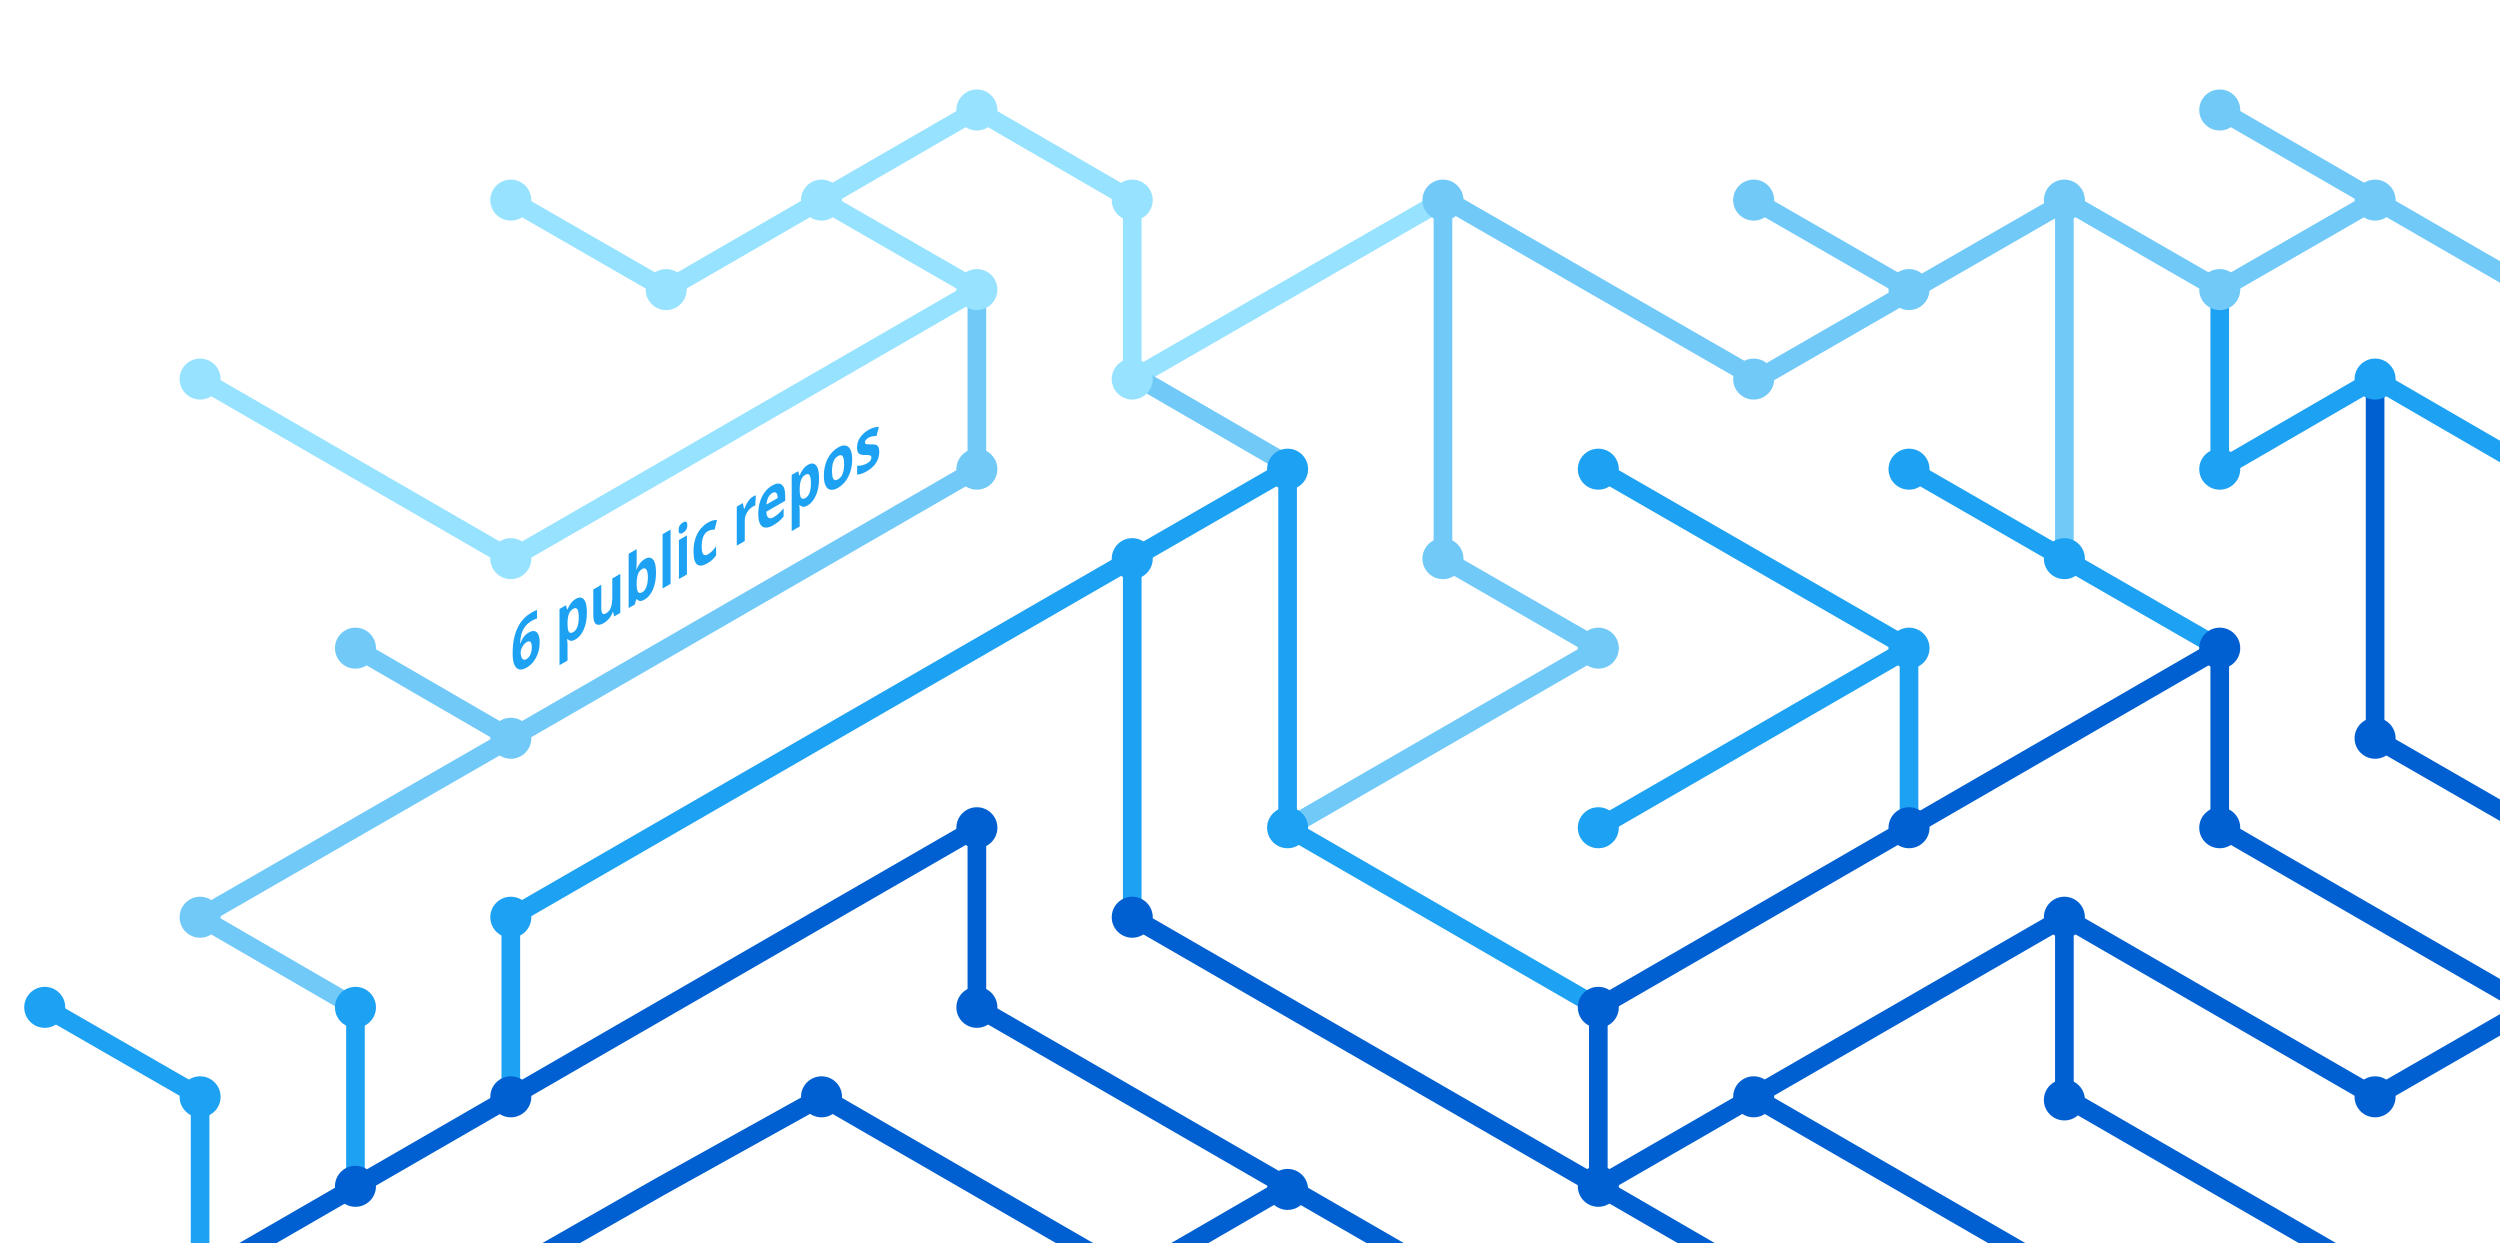
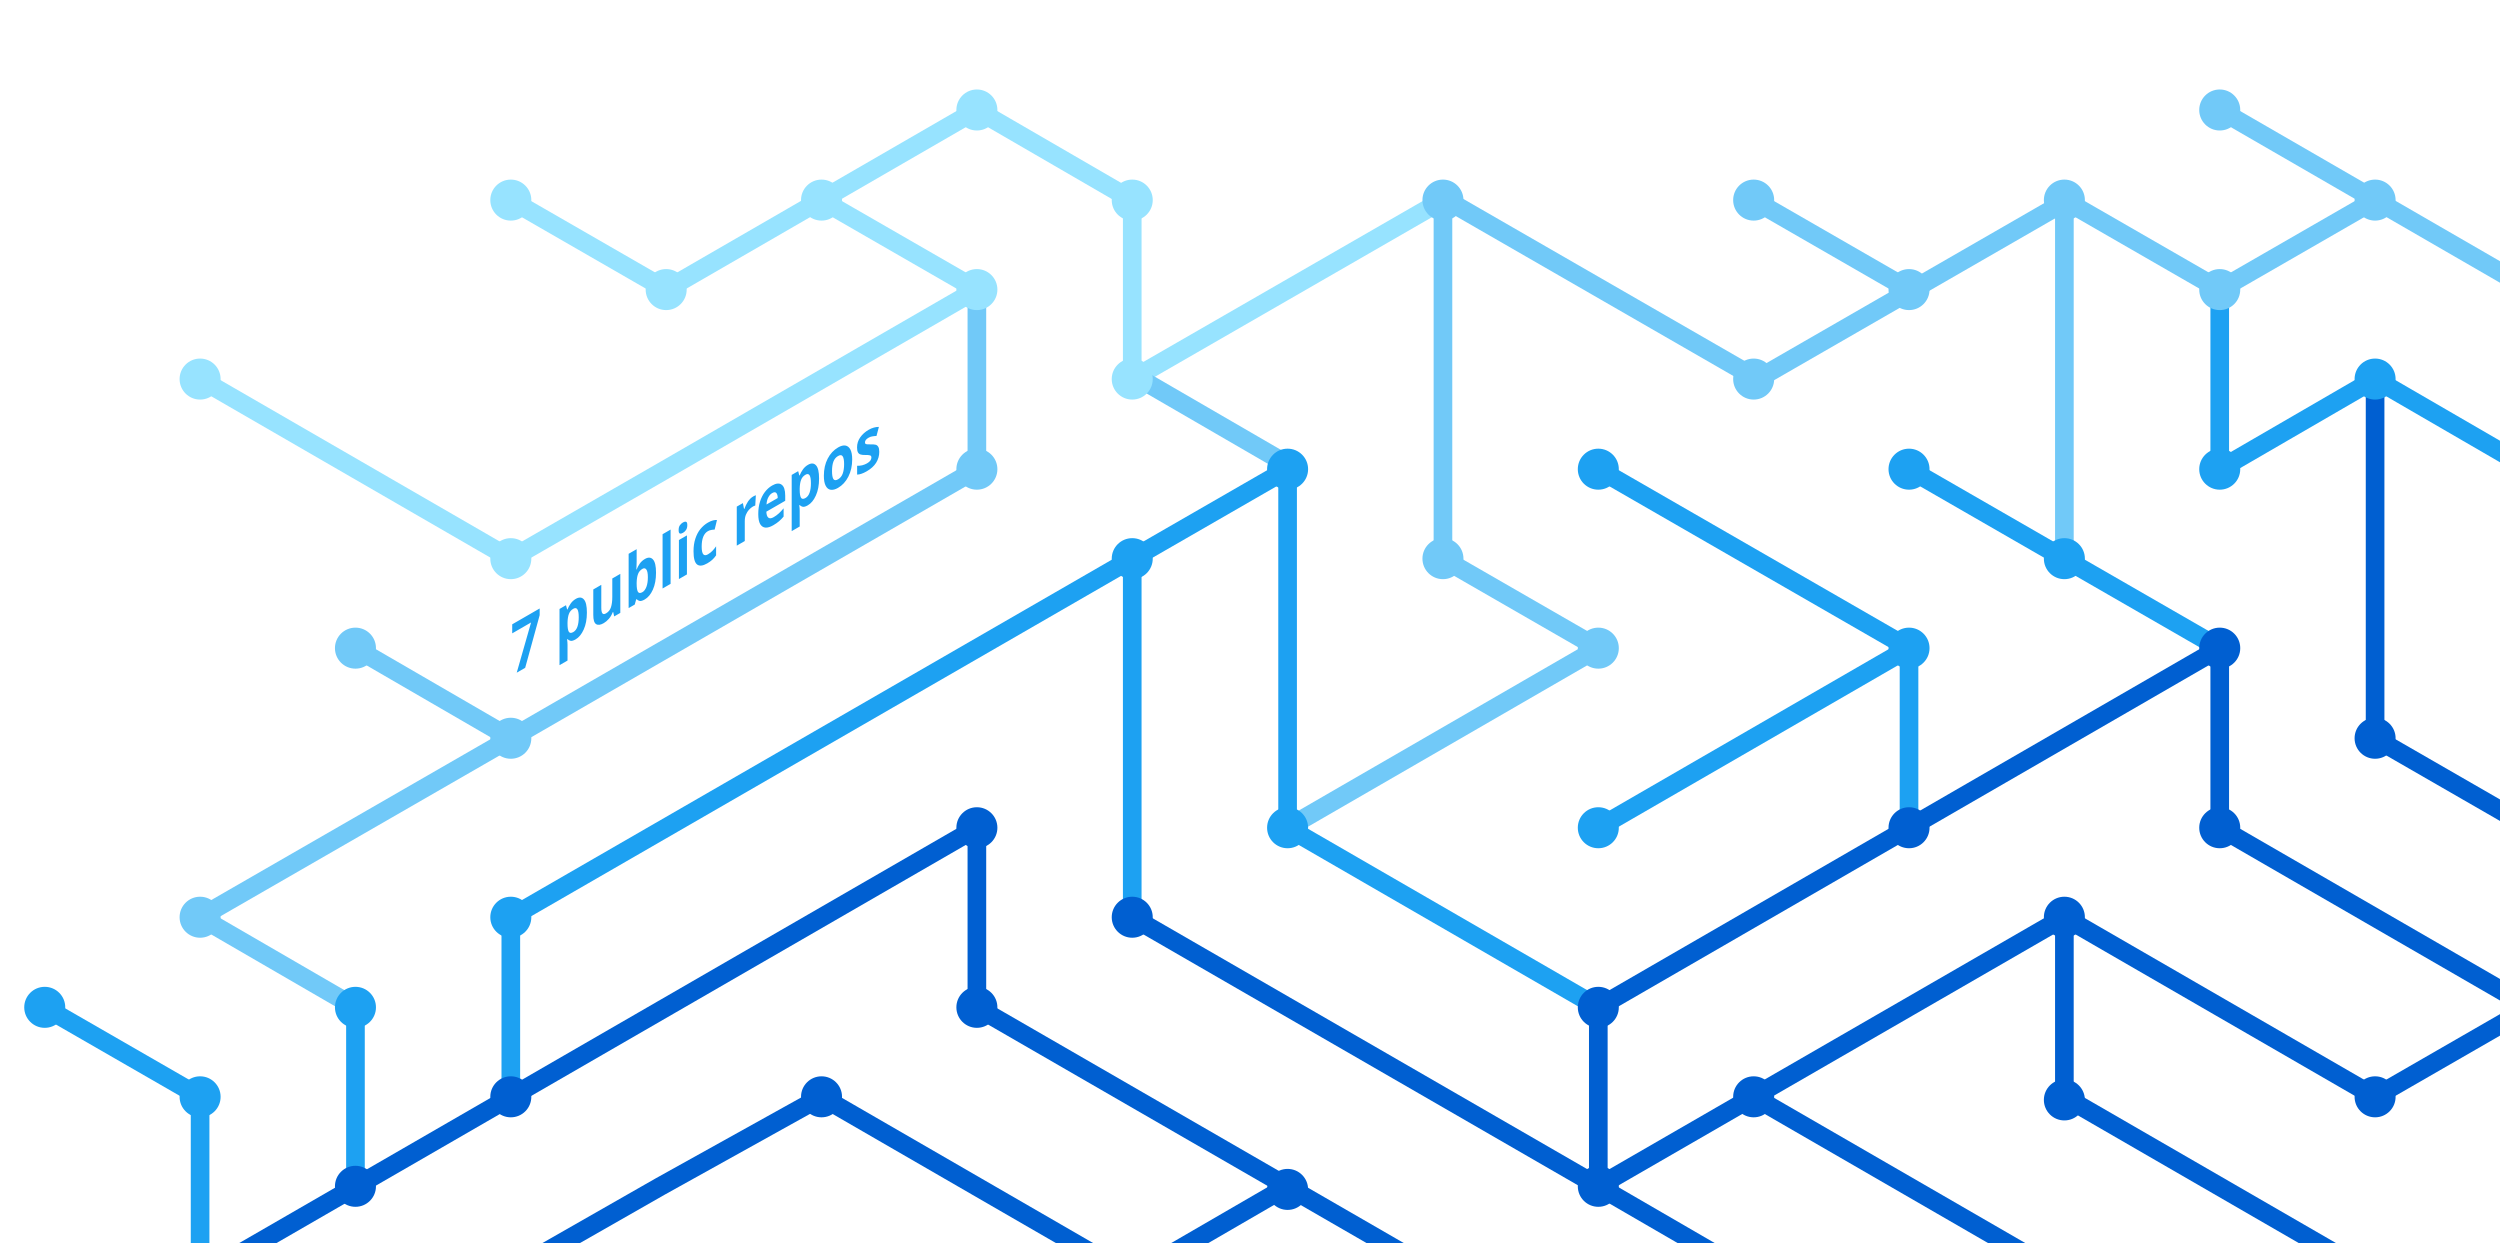
<svg xmlns="http://www.w3.org/2000/svg" version="1.1" x="0px" y="0px" viewBox="0 0 402.3 200" style="enable-background:new 0 0 402.3 200;" xml:space="preserve">
  <style type="text/css">
	.st0{display:none;}
	.st1{fill:none;stroke:#005FD1;stroke-width:3;stroke-miterlimit:10;}
	.st2{fill:none;stroke:#1DA1F2;stroke-width:3;stroke-miterlimit:10;}
	.st3{fill:none;stroke:#FBAD1B;stroke-width:3;stroke-miterlimit:10;}
	.st4{fill:none;stroke:#71C9F8;stroke-width:3;stroke-miterlimit:10;}
	.st5{fill:none;stroke:#199855;stroke-width:3;stroke-miterlimit:10;}
	.st6{fill:none;stroke:#000000;stroke-width:3;stroke-miterlimit:10;}
	.st7{fill:none;stroke:#97E3FF;stroke-width:3;stroke-miterlimit:10;}
	.st8{fill:none;stroke:#70C5DC;stroke-width:3;stroke-miterlimit:10;}
	.st9{fill:none;stroke:#DF235F;stroke-miterlimit:10;}
	.st10{fill:#1A5CA7;}
	.st11{fill:#1DA1F2;}
	.st12{fill:#97E3FF;}
	.st13{fill:#71C9F8;}
	.st14{fill:#005FD1;}
	.st15{font-family:HelveticaNeue-Bold, system-ui, sans-serif; font-weight:bold;}
	.st16{font-size:11.5px;}
</style>
  <g id="guides" class="st0">
</g>
  <g id="lines">
    <polyline class="st1" points="382.2,205.4 332.2,176.5 332.2,147.6  " />
    <polyline class="st1" points="357.2,104.3 357.2,133.2 407.2,162.1  " />
    <line class="st2" x1="307.2" y1="104.3" x2="257.2" y2="133.2" />
    <line class="st1" x1="332.2" y1="205.4" x2="282.2" y2="176.5" />
    <polyline class="st4" points="157.2,46.6 157.2,75.5 82.2,118.8 32.2,147.6 57.2,162.1  " />
    <polyline class="st2" points="82.2,176.5 82.2,147.6 182.2,89.9 182.2,147.6  " />
    <polyline class="st1" points="207.2,190.9 182.2,205.4 132.2,176.5 106.3,190.9 80.9,205.4  " />
    <polyline class="st1" points="32.2,205.4 157.2,133.2 157.2,162.1 232.2,205.4  " />
    <line class="st2" x1="307.2" y1="133.2" x2="307.2" y2="104.3" />
    <polyline class="st2" points="257.2,162.1 207.2,133.2 207.2,75.5 182.2,89.9  " />
    <polyline class="st7" points="32.2,61 82.2,89.9 107.2,75.5 157.2,46.6 132.2,32.2  " />
    <line class="st4" x1="57.2" y1="104.3" x2="82.2" y2="118.8" />
    <polyline class="st4" points="207.2,133.2 257.2,104.3 232.2,89.9 232.2,32.2  " />
    <polyline class="st1" points="407.2,162.1 382.2,176.5 332.2,147.6 257.2,190.9  " />
    <line class="st4" x1="282.2" y1="32.2" x2="307.2" y2="46.6" />
    <polyline class="st7" points="232.2,32.2 182.2,61 182.2,32.2 157.2,17.7 107.2,46.6 82.2,32.2  " />
    <line class="st1" x1="257.2" y1="162.1" x2="257.2" y2="190.9" />
    <line class="st1" x1="257.2" y1="190.9" x2="282.2" y2="205.4" />
    <line class="st2" x1="257.2" y1="75.5" x2="307.2" y2="104.3" />
    <line class="st4" x1="407.2" y1="46.6" x2="357.2" y2="17.7" />
    <polyline class="st2" points="307.2,75.5 332.2,89.9 357.2,104.3  " />
    <line class="st4" x1="332.2" y1="32.2" x2="332.2" y2="89.9" />
    <polyline class="st2" points="407.2,75.5 382.2,61 357.2,75.5 357.2,46.6  " />
    <polyline class="st1" points="382.2,61 382.2,118.8 407.2,133.2  " />
    <line class="st1" x1="257.2" y1="162.1" x2="357.2" y2="104.3" />
    <line class="st4" x1="183.5" y1="61" x2="208.5" y2="75.5" />
    <line class="st2" x1="57.2" y1="162.1" x2="57.2" y2="191.4" />
    <polyline class="st4" points="332.2,32.2 357.2,46.6 382.2,32.2  " />
    <polyline class="st4" points="332.8,32.2 282.8,61 232.8,32.2  " />
    <line class="st1" x1="182.2" y1="147.6" x2="257.2" y2="190.9" />
    <polyline class="st2" points="32.2,205.4 32.2,176.5 7.2,162.1  " />
  </g>
  <g id="circles">
    <circle class="st11" cx="32.2" cy="176.5" r="3.3" />
    <circle class="st12" cx="132.2" cy="32.2" r="3.3" />
    <circle class="st12" cx="107.2" cy="46.6" r="3.3" />
    <circle class="st12" cx="82.2" cy="32.2" r="3.3" />
    <circle class="st13" cx="232.2" cy="32.2" r="3.3" />
    <circle class="st12" cx="182.2" cy="61" r="3.3" />
    <circle class="st11" cx="182.2" cy="89.9" r="3.3" />
    <circle class="st12" cx="157.2" cy="46.6" r="3.3" />
    <circle class="st11" cx="207.2" cy="75.5" r="3.3" />
    <circle class="st13" cx="82.2" cy="118.8" r="3.3" />
    <circle class="st12" cx="32.2" cy="61" r="3.3" />
    <circle class="st13" cx="57.2" cy="104.3" r="3.3" />
    <circle class="st14" cx="82.2" cy="176.5" r="3.3" />
    <circle class="st14" cx="57.2" cy="190.9" r="3.3" />
    <circle class="st14" cx="207.2" cy="191.4" r="3.3" />
    <circle class="st11" cx="257.2" cy="133.2" r="3.3" />
    <circle class="st11" cx="257.2" cy="75.5" r="3.3" />
    <circle class="st13" cx="282.2" cy="32.2" r="3.3" />
    <circle class="st11" cx="307.2" cy="104.3" r="3.3" />
    <circle class="st13" cx="307.2" cy="46.6" r="3.3" />
    <circle class="st14" cx="257.2" cy="190.9" r="3.3" />
    <circle class="st11" cx="207.2" cy="133.2" r="3.3" />
    <circle class="st14" cx="257.2" cy="162.1" r="3.3" />
    <circle class="st14" cx="282.2" cy="176.5" r="3.3" />
    <circle class="st14" cx="307.2" cy="133.2" r="3.3" />
    <circle class="st13" cx="32.2" cy="147.6" r="3.3" />
    <circle class="st11" cx="82.2" cy="147.6" r="3.3" />
    <circle class="st14" cx="132.2" cy="176.5" r="3.3" />
    <circle class="st13" cx="232.2" cy="89.9" r="3.3" />
    <circle class="st13" cx="157.2" cy="75.5" r="3.3" />
    <circle class="st14" cx="182.2" cy="147.6" r="3.3" />
    <circle class="st14" cx="157.2" cy="133.2" r="3.3" />
    <circle class="st14" cx="157.2" cy="162.1" r="3.3" />
    <circle class="st13" cx="257.2" cy="104.3" r="3.3" />
    <circle class="st13" cx="282.2" cy="61" r="3.3" />
    <circle class="st12" cx="182.2" cy="32.2" r="3.3" />
    <circle class="st12" cx="157.2" cy="17.7" r="3.3" />
    <circle class="st12" cx="82.2" cy="89.9" r="3.3" />
    <circle class="st11" cx="57.2" cy="162.1" r="3.3" />
    <circle class="st14" cx="332.2" cy="147.6" r="3.3" />
    <circle class="st14" cx="332.2" cy="177" r="3.3" />
    <circle class="st14" cx="357.2" cy="104.3" r="3.3" />
    <circle class="st11" cx="307.2" cy="75.5" r="3.3" />
    <circle class="st14" cx="357.2" cy="133.2" r="3.3" />
    <circle class="st11" cx="332.2" cy="89.9" r="3.3" />
    <circle class="st13" cx="332.2" cy="32.2" r="3.3" />
    <circle class="st13" cx="357.2" cy="17.7" r="3.3" />
    <circle class="st13" cx="357.2" cy="46.6" r="3.3" />
    <circle class="st13" cx="382.2" cy="32.2" r="3.3" />
    <circle class="st11" cx="357.2" cy="75.5" r="3.3" />
    <circle class="st11" cx="382.2" cy="61" r="3.3" />
    <circle class="st14" cx="382.2" cy="118.8" r="3.3" />
    <circle class="st14" cx="382.2" cy="176.5" r="3.3" />
    <circle class="st11" cx="7.2" cy="162.1" r="3.3" />
  </g>
  <g id="text">
-     <text transform="matrix(0.75 -0.433 0 1 82.1912 108.8037)" class="st11 st15 st16">6 public repos</text>
+     <text transform="matrix(0.75 -0.433 0 1 82.1912 108.8037)" class="st11 st15 st16">7 public repos</text>
  </g>
</svg>
